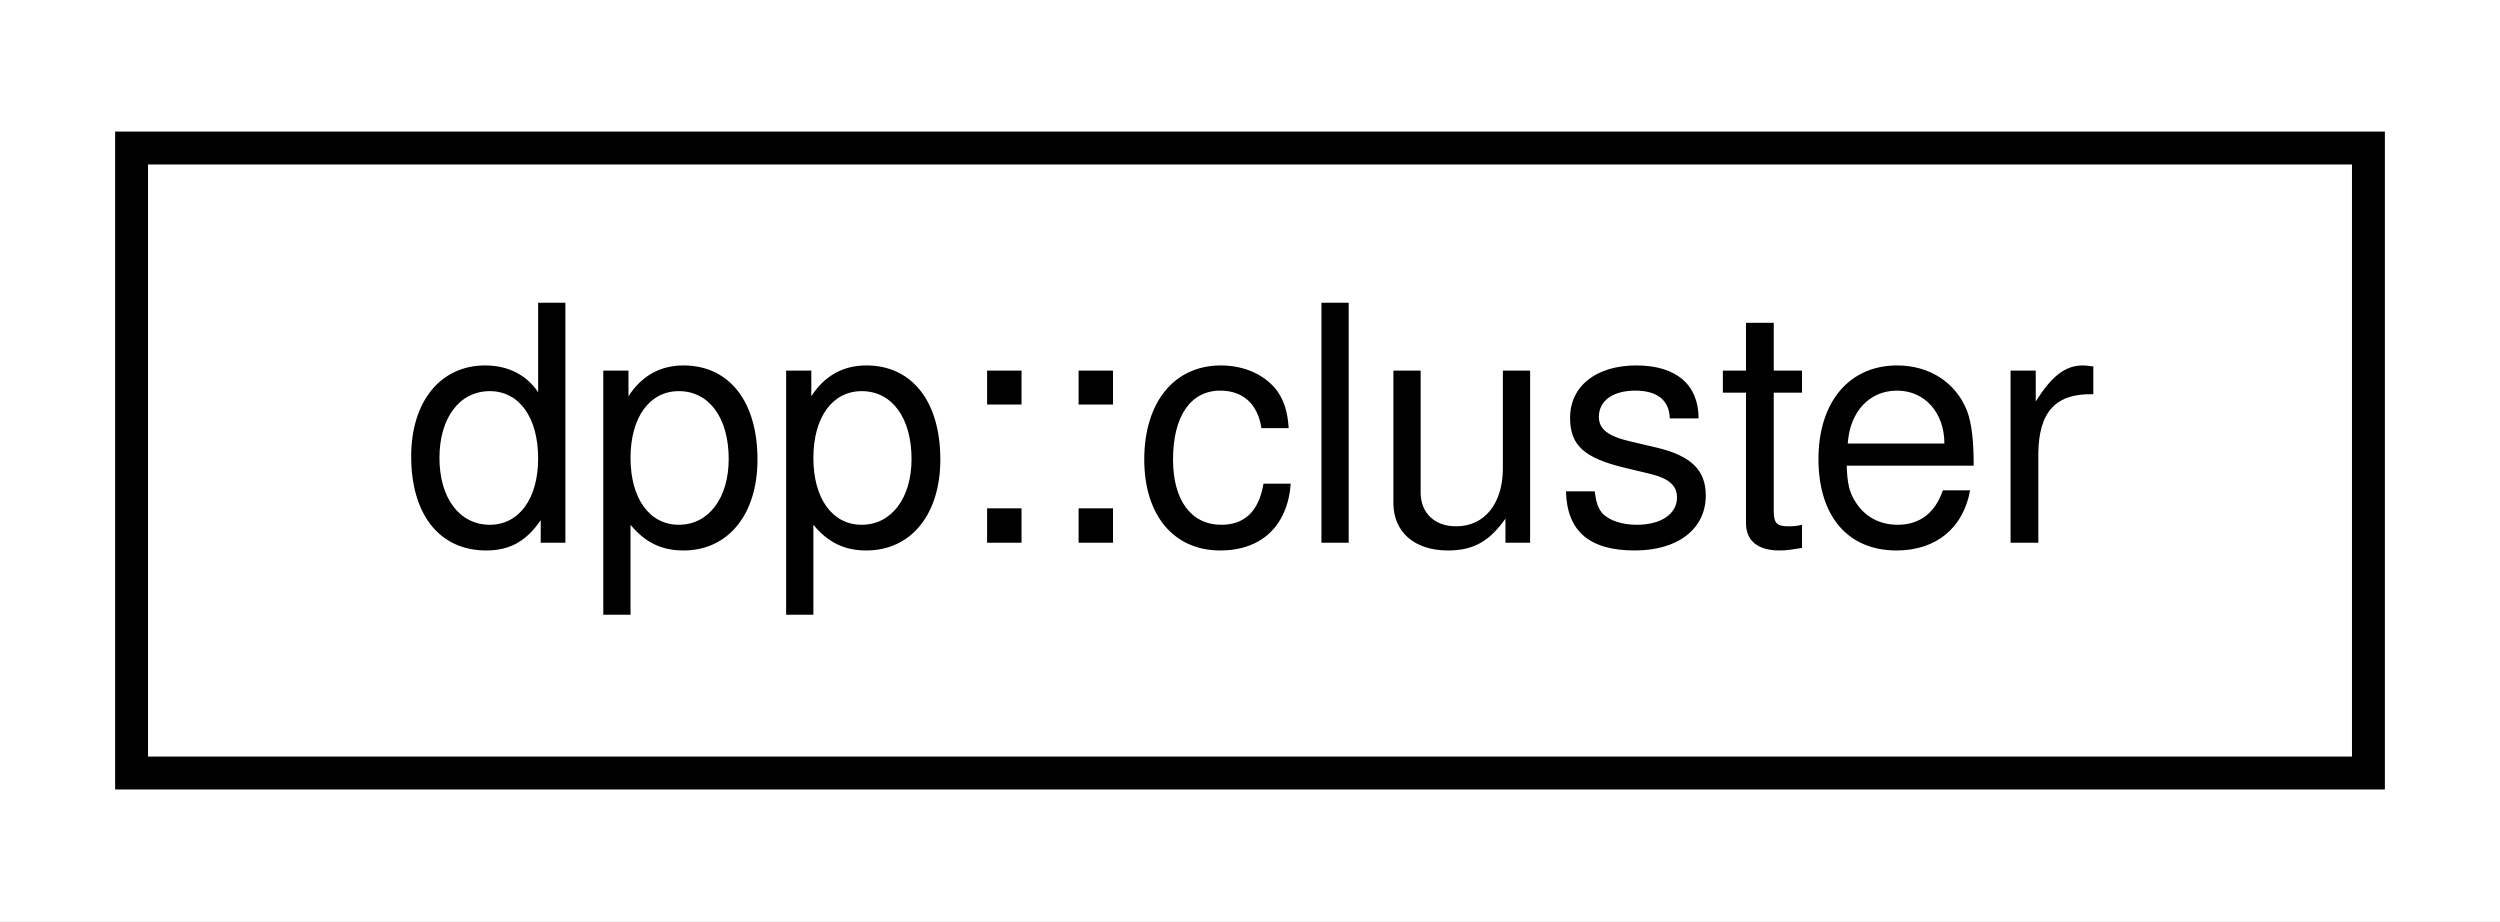
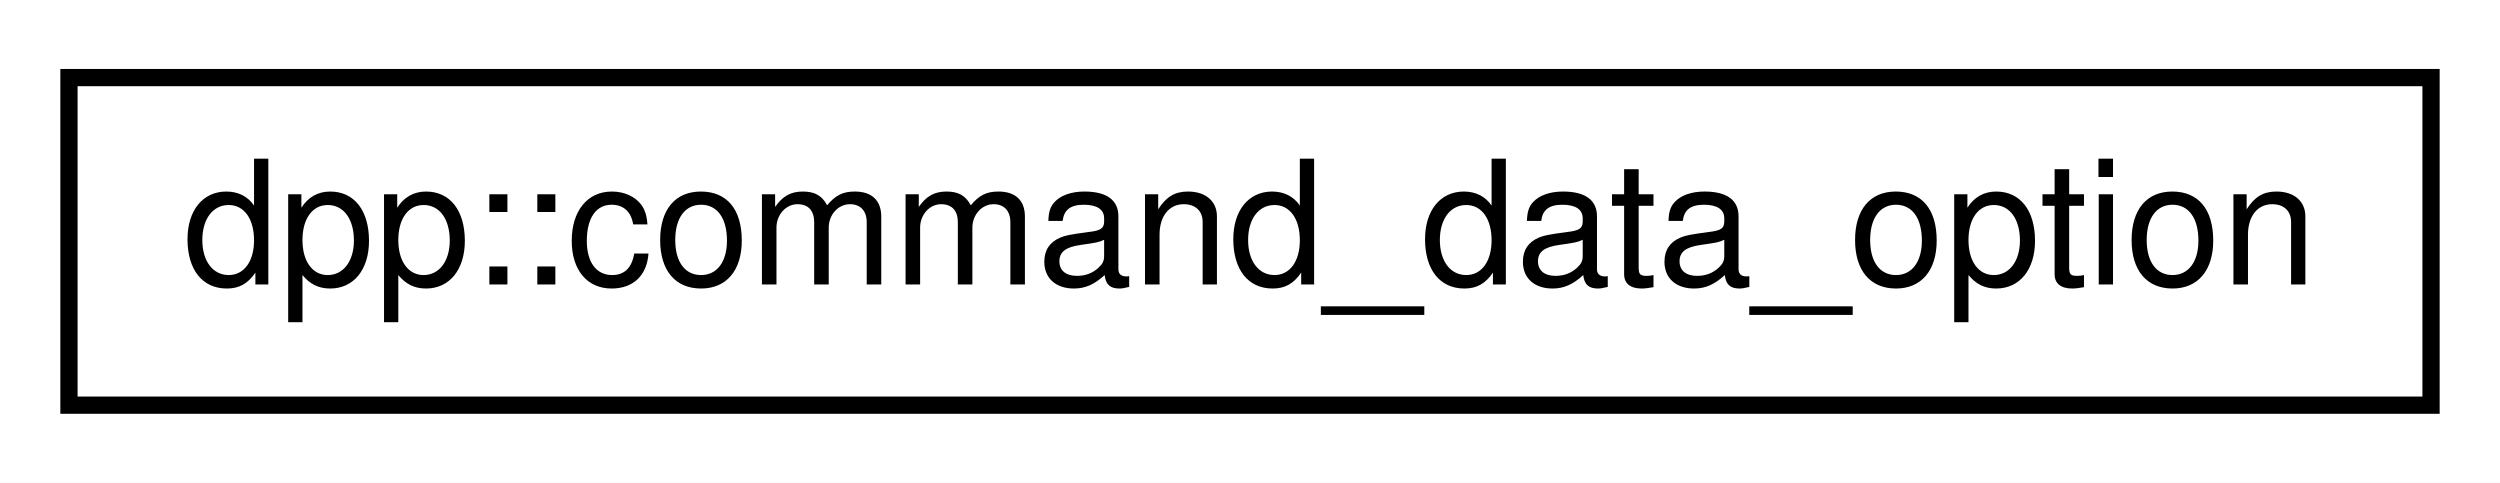
- <svg xmlns="http://www.w3.org/2000/svg" xmlns:xlink="http://www.w3.org/1999/xlink" width="76pt" height="28pt" viewBox="0.00 0.00 76.00 28.00">
+ <svg xmlns="http://www.w3.org/2000/svg" xmlns:xlink="http://www.w3.org/1999/xlink" width="145pt" height="28pt" viewBox="0.00 0.00 145.00 28.00">
  <g id="graph0" class="graph" transform="scale(1 1) rotate(0) translate(4 24)">
-     <polygon fill="white" stroke="none" points="-4,4 -4,-24 72,-24 72,4 -4,4" />
+     <polygon fill="white" stroke="none" points="-4,4 -4,-24 141,-24 141,4 -4,4" />
    <g id="node1" class="node">
      <g id="a_node1">
-         <a xlink:href="classdpp_1_1cluster.html" target="_top" xlink:title="The cluster class represents a group of shards and a command queue for sending and receiving commands...">
-           <polygon fill="white" stroke="black" points="0,-0.5 0,-19.5 68,-19.5 68,-0.5 0,-0.5" />
-           <text text-anchor="middle" x="34" y="-7.5" font-family="Helvetica,sans-Serif" font-size="10.00">dpp::cluster</text>
+         <a xlink:href="structdpp_1_1command__data__option.html" target="_top" xlink:title="Values in the command interaction. These are the values specified by the user when actually issuing t...">
+           <polygon fill="white" stroke="black" points="0,-0.5 0,-19.5 137,-19.5 137,-0.5 0,-0.5" />
+           <text text-anchor="middle" x="68.5" y="-7.5" font-family="Helvetica,sans-Serif" font-size="10.00">dpp::command_data_option</text>
        </a>
      </g>
    </g>
  </g>
</svg>
